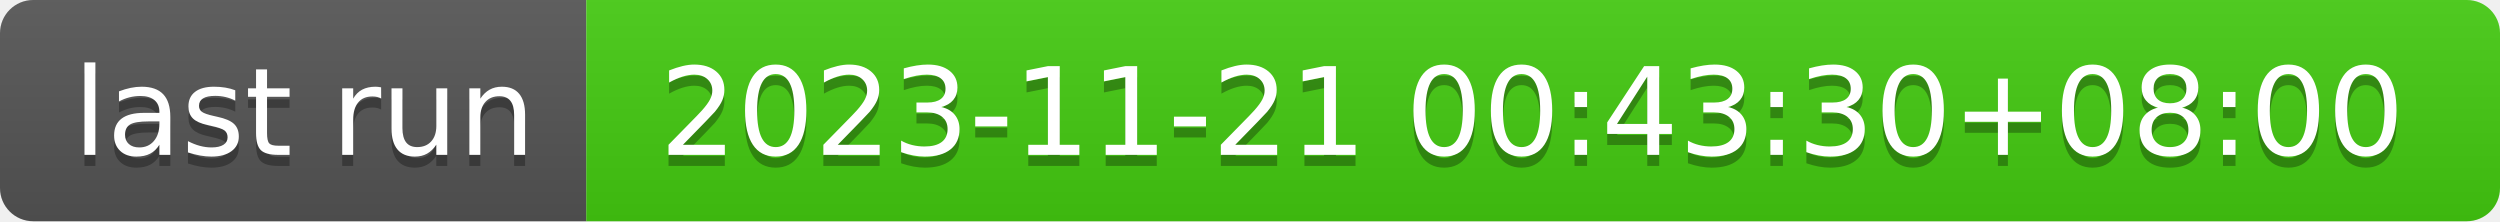
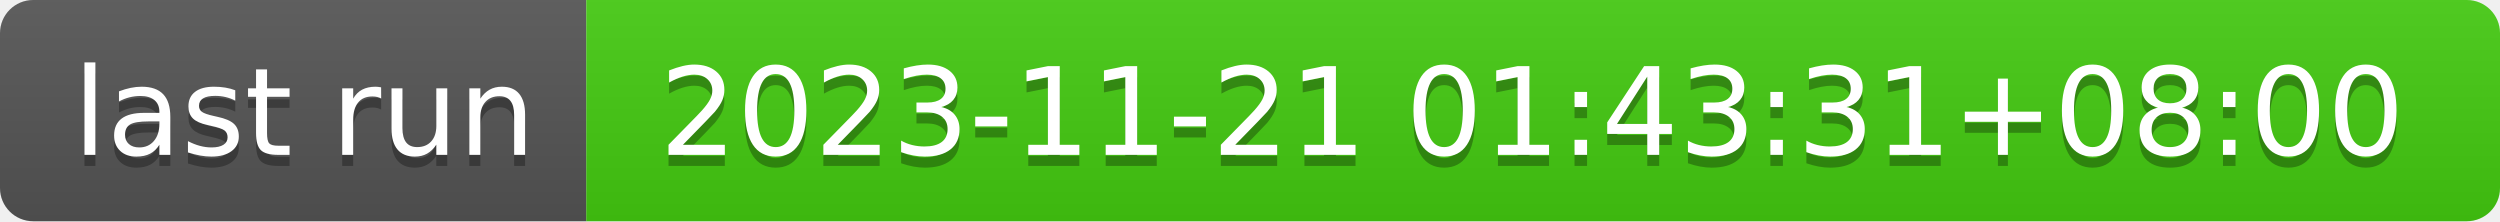
- <svg xmlns="http://www.w3.org/2000/svg" width="226" height="20" role="img" aria-label="last run: 2023-11-21 00:43:30+08:00">
+ <svg xmlns="http://www.w3.org/2000/svg" width="226" height="20" role="img" aria-label="last run: 2023-11-21 01:43:31+08:00">
  <linearGradient id="s" x2="0" y2="100%">
    <stop offset="0" stop-color="#bbb" stop-opacity=".1" />
    <stop offset="1" stop-opacity=".1" />
  </linearGradient>
  <clipPath id="r">
    <rect width="226" height="20" rx="3" fill="#fff" />
  </clipPath>
  <g clip-path="url(#r)">
    <rect width="53" height="20" fill="#555" />
    <rect x="53" width="173" height="20" fill="#4c1" />
    <rect width="226" height="20" fill="url(#s)" />
  </g>
  <g fill="#fff" text-anchor="middle" font-family="Verdana,Geneva,DejaVu Sans,sans-serif" text-rendering="geometricPrecision" font-size="110">
    <text aria-hidden="true" x="275" y="150" fill="#010101" fill-opacity=".3" transform="scale(.1)" textLength="430">last run</text>
    <text x="275" y="140" transform="scale(.1)" fill="#fff" textLength="430">last run</text>
-     <text aria-hidden="true" x="1385" y="150" fill="#010101" fill-opacity=".3" transform="scale(.1)" textLength="1630">2023-11-21 00:43:30+08:00</text>
-     <text x="1385" y="140" transform="scale(.1)" fill="#fff" textLength="1630">2023-11-21 00:43:30+08:00</text>
+     <text aria-hidden="true" x="1385" y="150" fill="#010101" fill-opacity=".3" transform="scale(.1)" textLength="1630">2023-11-21 01:43:31+08:00</text>
+     <text x="1385" y="140" transform="scale(.1)" fill="#fff" textLength="1630">2023-11-21 01:43:31+08:00</text>
  </g>
</svg>
